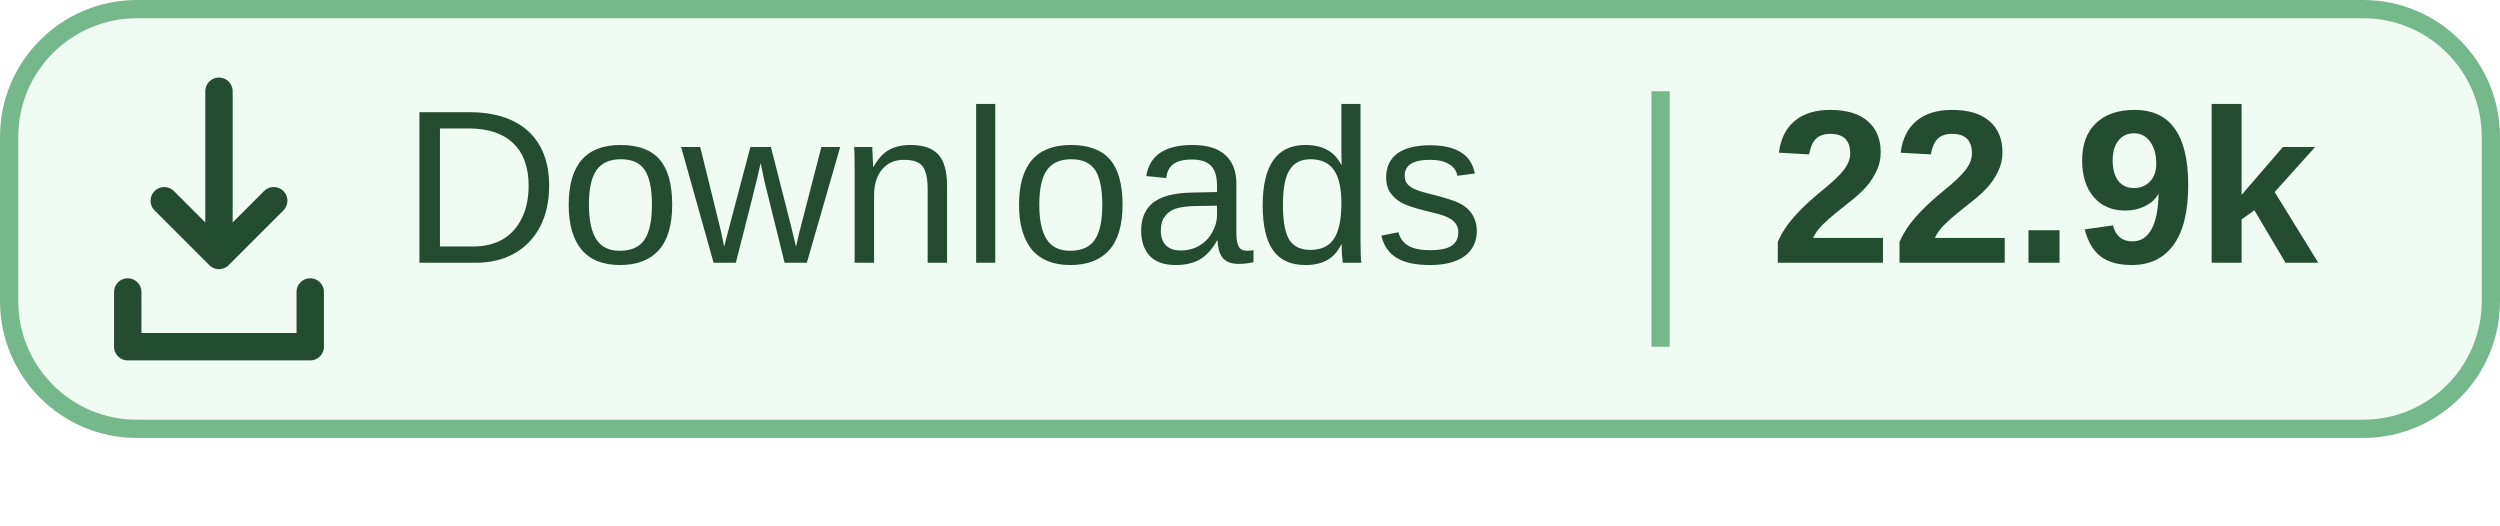
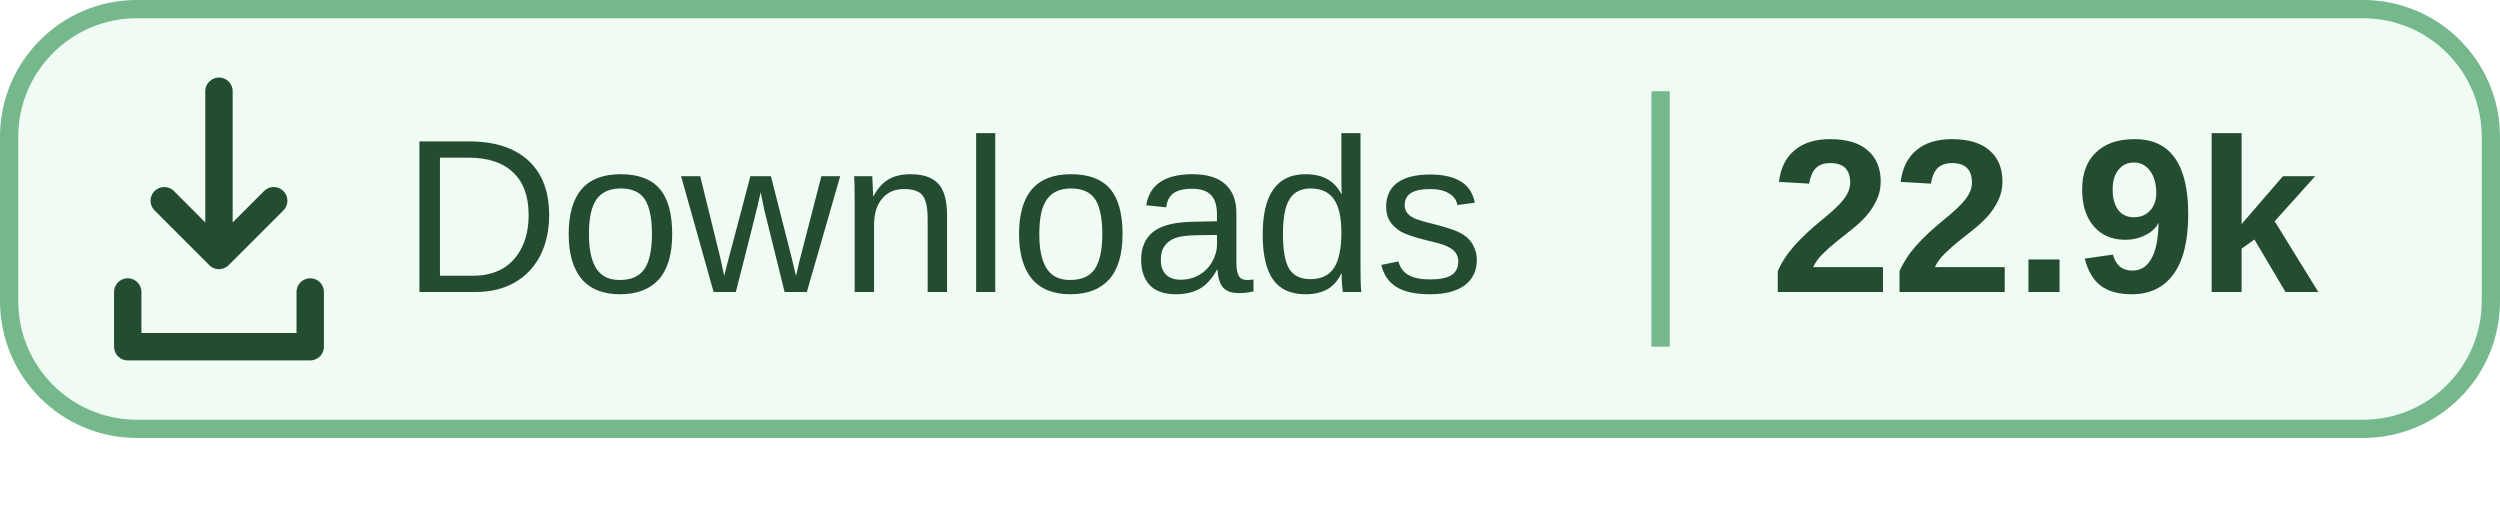
<svg xmlns="http://www.w3.org/2000/svg" width="114.167" height="24" viewBox="0 0 137 28.8" preserveAspectRatio="xMidYMin meet" role="img" aria-labelledby="title">
  <rect x=".5" y=".5" width="136" height="23" rx="7" fill="#A1E6B5" fill-opacity=".16" stroke="#75B88C" />
  <g transform="translate(-2 -1)" fill="none" stroke="#234C30" stroke-width="1.5" stroke-linecap="round" stroke-linejoin="round">
    <path d="M14 6v9m-3-3 3 3 3-3M9 17v3h10v-3" />
  </g>
  <path d="M91 5v14" stroke="#75B88C" />
  <g font-family="Segoe UI, Microsoft YaHei, Arial, sans-serif" fill="#234C30" font-size="12">
-     <text x="22" y="14.4">Downloads</text>
-     <text x="97" y="14.4" font-weight="700">22.9k</text>
+     <text x="22" y="16">Downloads</text>
+     <text x="97" y="16" font-weight="700">22.9k</text>
  </g>
</svg>
